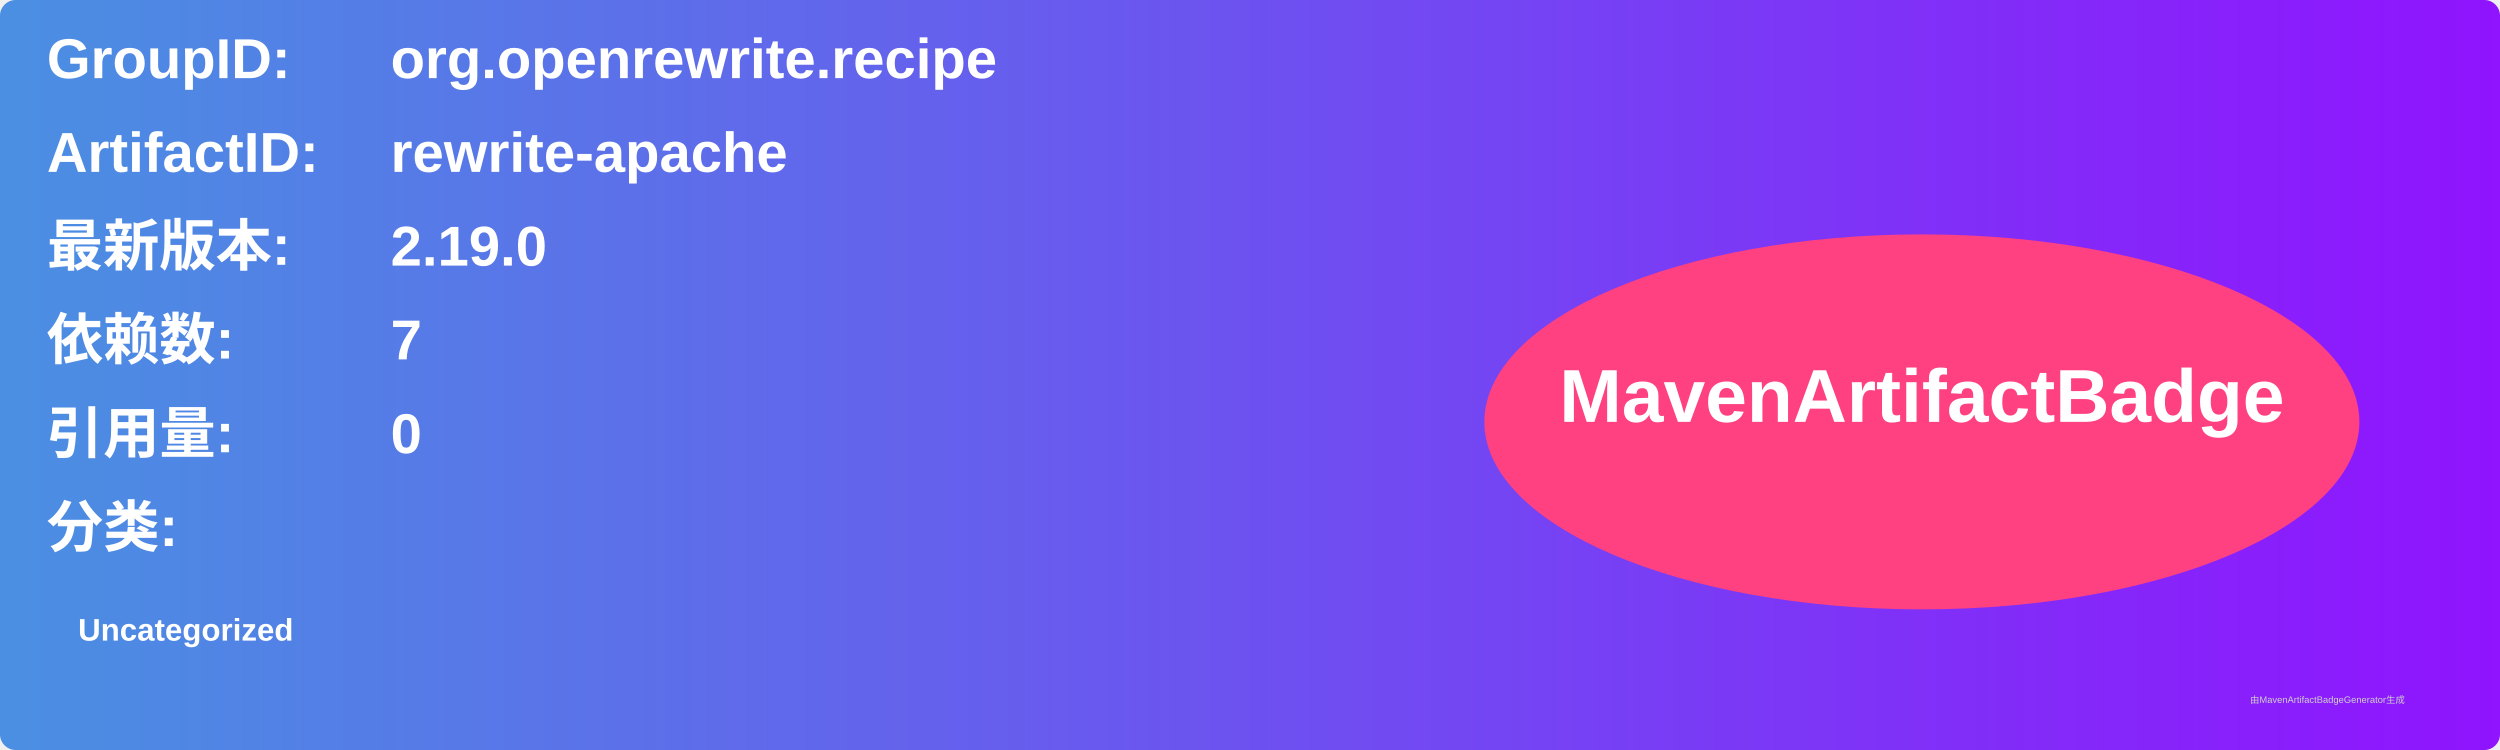
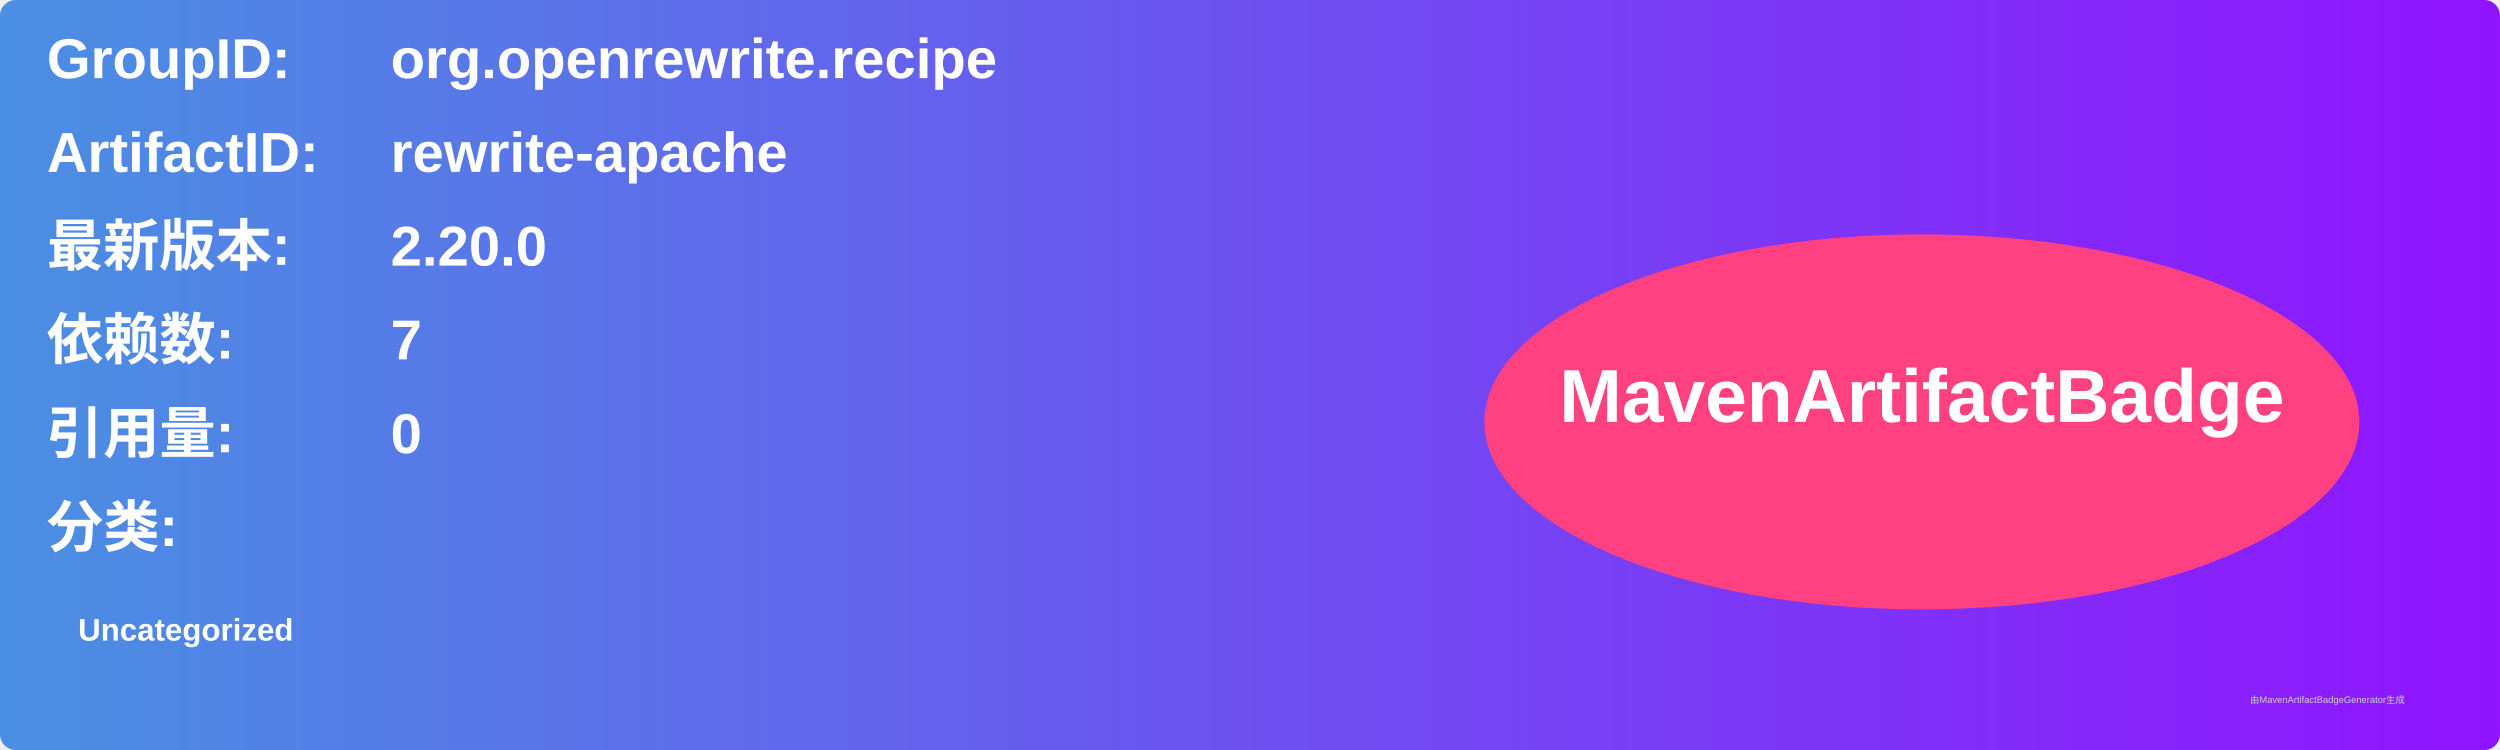
<svg xmlns="http://www.w3.org/2000/svg" width="800" height="240" viewBox="0 0 800 240">
  <linearGradient id="grad" x1="0%" y1="0%" x2="100%" y2="0%">
    <stop offset="0%" stop-color="#4a90e2" />
    <stop offset="100%" stop-color="#9013fe" />
  </linearGradient>
  <rect width="100%" height="100%" rx="5" ry="5" fill="url(#grad)" />
  <g transform="translate(15, 15)">
    <text x="0" y="10" font-family="Arial" font-size="18" fill="white" font-weight="bold" width="260">GroupID:</text>
    <text x="110" y="10" font-family="Arial" font-size="18" fill="white" font-weight="bold" width="460">org.openrewrite.recipe</text>
    <text x="0" y="40" font-family="Arial" font-size="18" fill="white" font-weight="bold" width="260">ArtifactID:</text>
    <text x="110" y="40" font-family="Arial" font-size="18" fill="white" font-weight="bold" width="460">rewrite-apache</text>
    <text x="0" y="70" font-family="Arial" font-size="18" fill="white" font-weight="bold">最新版本:</text>
    <text x="110" y="70" font-family="Arial" font-size="18" fill="white" font-weight="bold">
-       <tspan font-weight="bold">2.19.0</tspan>
+       <tspan font-weight="bold">2.20.0</tspan>
    </text>
    <text x="0" y="100" font-family="Arial" font-size="18" fill="white" font-weight="bold">依赖数: </text>
    <text x="110" y="100" font-family="Arial" font-size="18" fill="white">
      <tspan font-weight="bold">7</tspan>
    </text>
    <text x="0" y="130" font-family="Arial" font-size="18" fill="white" font-weight="bold">引用量: </text>
    <text x="110" y="130" font-family="Arial" font-size="18" fill="white">
      <tspan font-weight="bold">0</tspan>
    </text>
    <text x="0" y="160" font-family="Arial" font-size="18" fill="white" font-weight="bold">分类:</text>
    <text x="10" y="190" font-family="Arial" font-size="10" fill="white">
      <tspan font-weight="bold">Uncategorized</tspan>
    </text>
    <ellipse cx="600" cy="120" rx="140" ry="60" fill="#ff4081" />
    <text x="600" y="120" text-anchor="middle" font-family="Arial" font-size="24" fill="white" font-weight="bold">MavenArtifactBadge</text>
  </g>
  <text x="720" y="225" font-family="Arial" font-size="3" fill="#d0d0d0">由MavenArtifactBadgeGenerator生成</text>
</svg>
